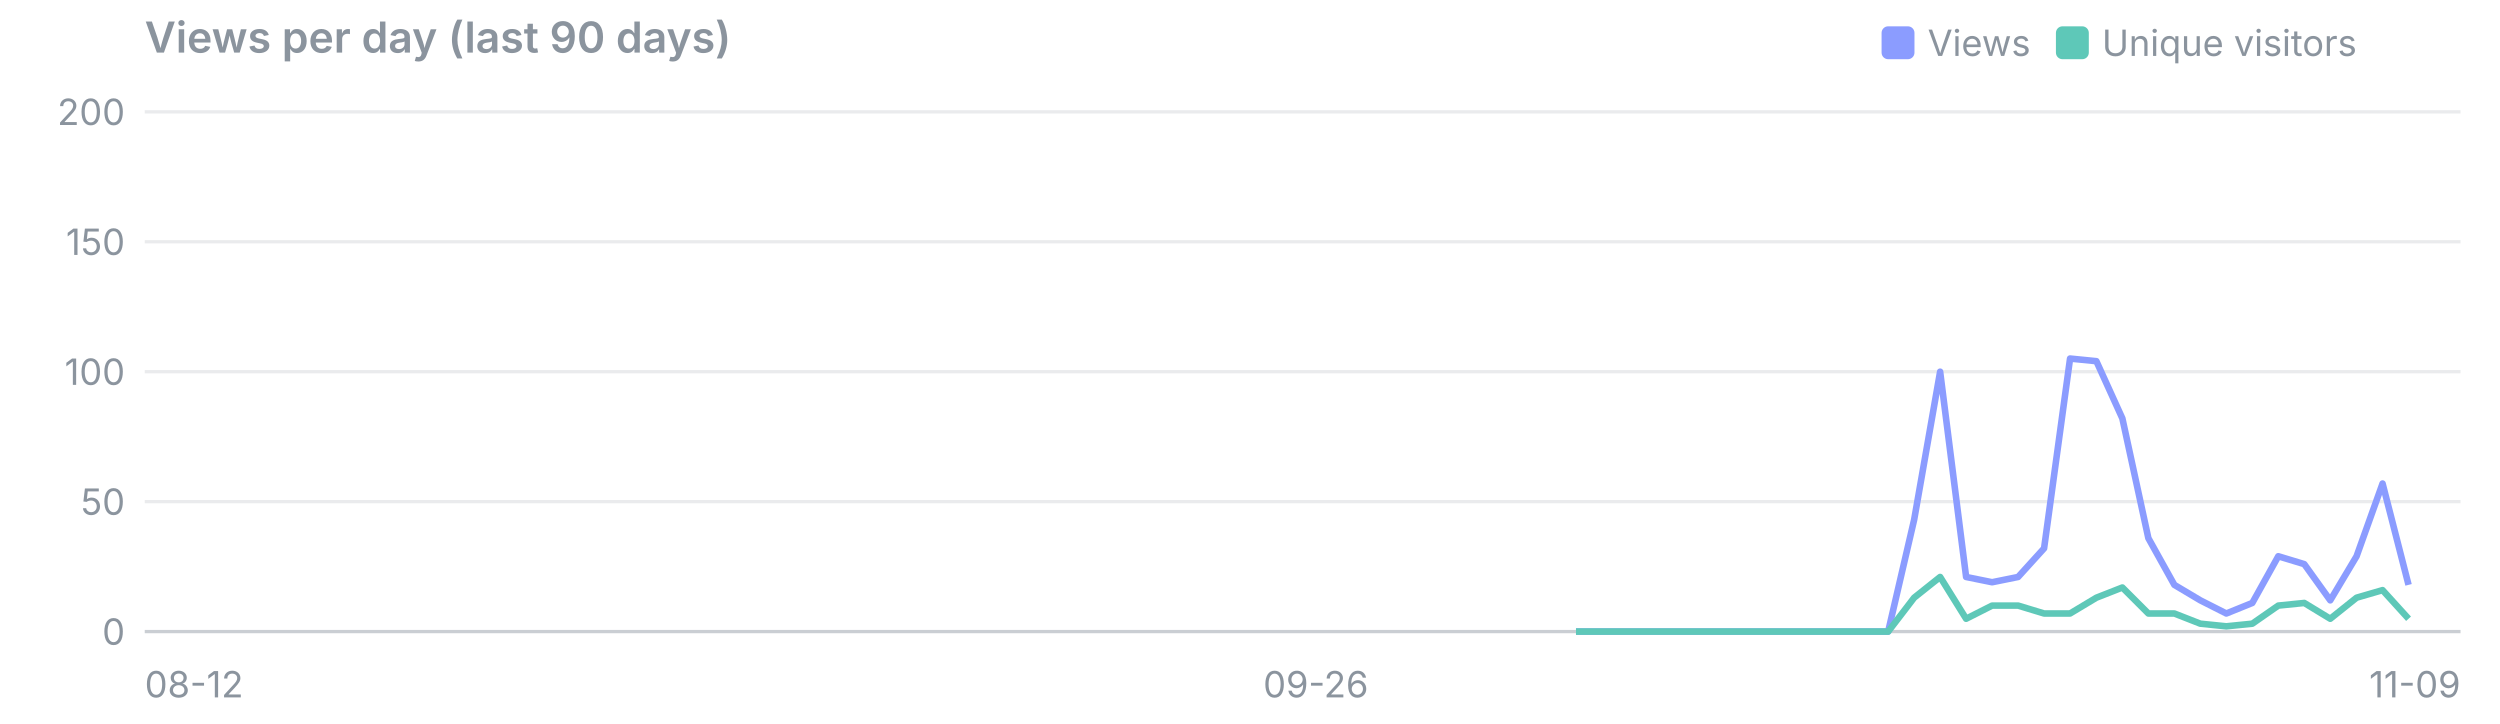
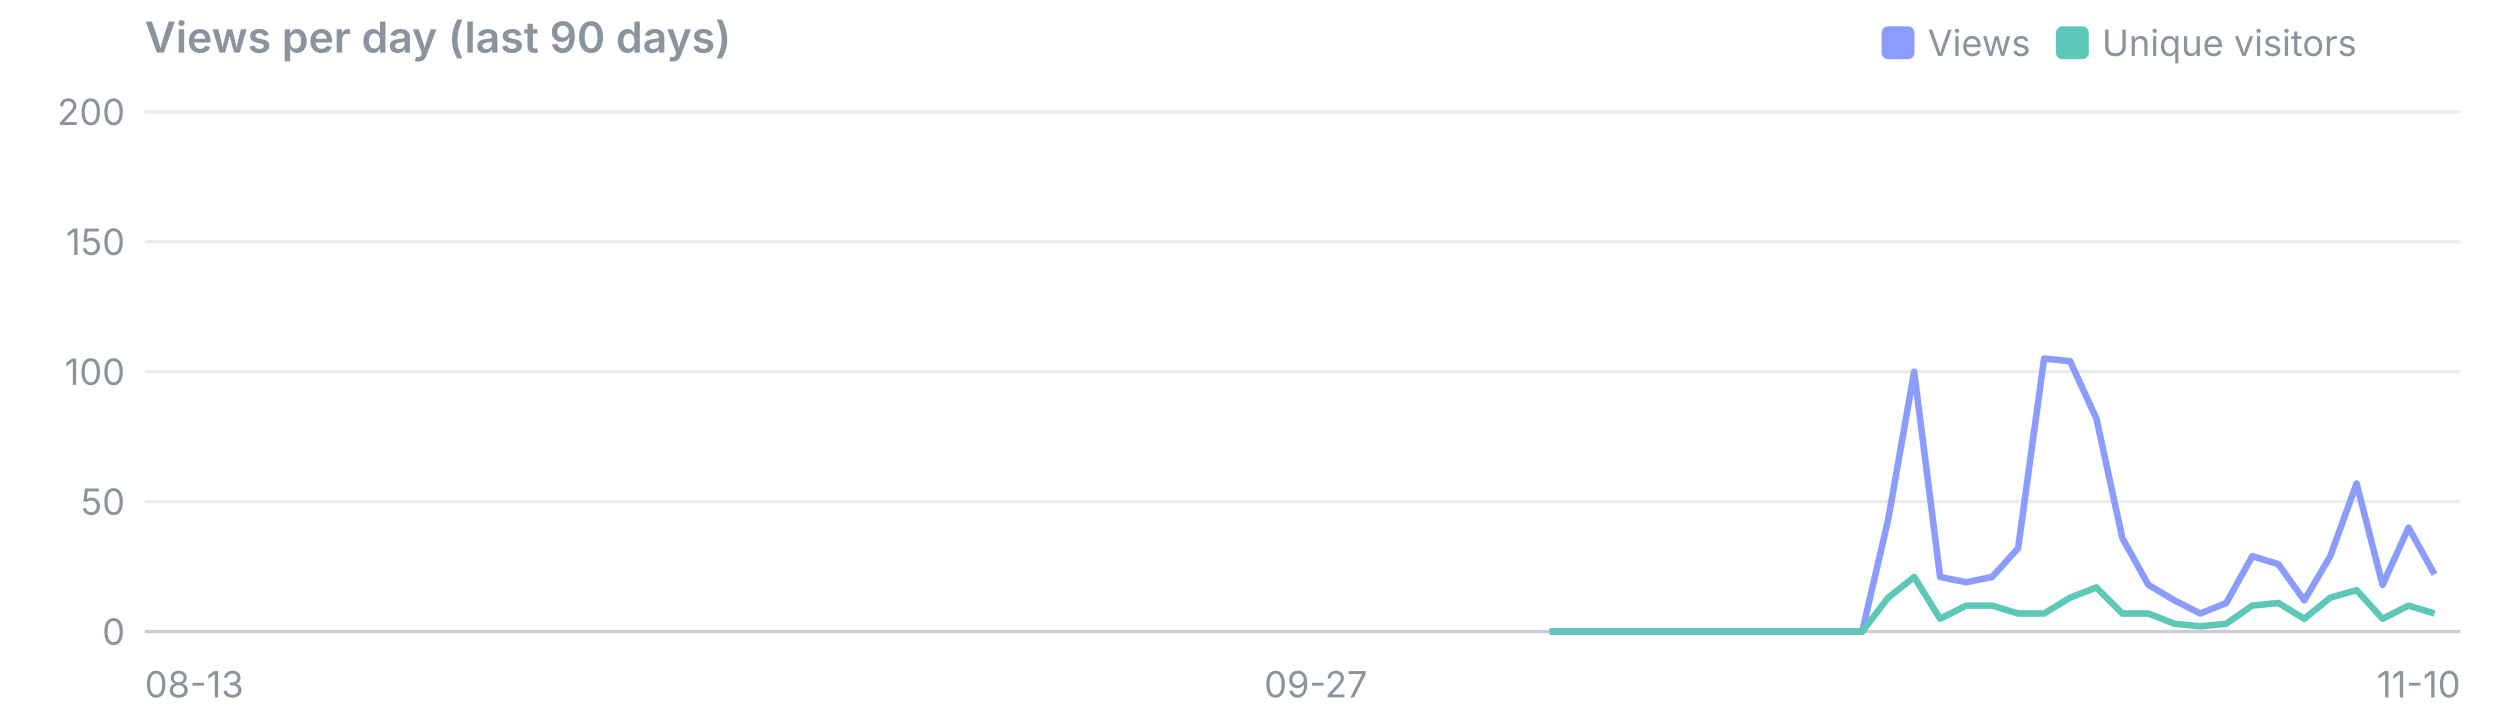
<svg xmlns="http://www.w3.org/2000/svg" viewBox="0 0 760 220" width="760" height="220" font-family="system-ui,-apple-system,Segoe UI,sans-serif" font-size="11">
  <text x="44" y="16" font-size="13" font-weight="600" fill="#8b949e">Views per day (last 90 days)</text>
  <rect x="625" y="8" width="10" height="10" rx="2" fill="#5ec8b8" />
  <text x="639" y="17" fill="#8b949e">Unique visitors</text>
  <rect x="572" y="8" width="10" height="10" rx="2" fill="#8b9cff" />
  <text x="586" y="17" fill="#8b949e">Views</text>
  <line x1="44" x2="748" y1="192.0" y2="192.0" stroke="#8b949e" stroke-opacity="0.45" />
  <text x="38" y="196.0" text-anchor="end" fill="#8b949e">0</text>
  <line x1="44" x2="748" y1="152.5" y2="152.5" stroke="#8b949e" stroke-opacity="0.18" />
  <text x="38" y="156.5" text-anchor="end" fill="#8b949e">50</text>
  <line x1="44" x2="748" y1="113.0" y2="113.0" stroke="#8b949e" stroke-opacity="0.18" />
  <text x="38" y="117.0" text-anchor="end" fill="#8b949e">100</text>
  <line x1="44" x2="748" y1="73.5" y2="73.5" stroke="#8b949e" stroke-opacity="0.18" />
  <text x="38" y="77.5" text-anchor="end" fill="#8b949e">150</text>
  <line x1="44" x2="748" y1="34.0" y2="34.0" stroke="#8b949e" stroke-opacity="0.18" />
  <text x="38" y="38.0" text-anchor="end" fill="#8b949e">200</text>
-   <text x="44.0" y="212" text-anchor="start" fill="#8b949e">08-12</text>
-   <text x="400.0" y="212" text-anchor="middle" fill="#8b949e">09-26</text>
-   <text x="748.0" y="212" text-anchor="end" fill="#8b949e">11-09</text>
-   <polyline points="479.1,192.0 487.0,192.0 494.9,192.0 502.8,192.0 510.7,192.0 518.6,192.0 526.5,192.0 534.4,192.0 542.3,192.0 550.2,192.0 558.2,192.0 566.1,192.0 574.0,192.0 581.9,158.0 589.8,113.0 597.7,175.4 605.6,177.0 613.5,175.4 621.4,166.7 629.3,109.0 637.3,109.8 645.2,127.2 653.1,163.6 661.0,177.8 668.9,182.5 676.8,186.5 684.7,183.3 692.6,169.1 700.5,171.5 708.4,182.5 716.4,169.1 724.3,147.0 732.2,177.8" fill="none" stroke="#8b9cff" stroke-width="2" stroke-linejoin="round" />
-   <polyline points="479.1,192.0 487.0,192.0 494.9,192.0 502.8,192.0 510.7,192.0 518.6,192.0 526.5,192.0 534.4,192.0 542.3,192.0 550.2,192.0 558.2,192.0 566.1,192.0 574.0,192.0 581.9,181.7 589.8,175.4 597.7,188.1 605.6,184.1 613.5,184.1 621.4,186.5 629.3,186.5 637.3,181.7 645.2,178.6 653.1,186.5 661.0,186.5 668.9,189.6 676.8,190.4 684.7,189.6 692.6,184.1 700.5,183.3 708.4,188.1 716.4,181.7 724.3,179.4 732.2,188.1" fill="none" stroke="#5ec8b8" stroke-width="2" stroke-linejoin="round" />
+   <text x="44.0" y="212" text-anchor="start" fill="#8b949e">08-13</text>
+   <text x="400.0" y="212" text-anchor="middle" fill="#8b949e">09-27</text>
+   <text x="748.0" y="212" text-anchor="end" fill="#8b949e">11-10</text>
+   <polyline points="471.1,192.0 479.1,192.0 487.0,192.0 494.9,192.0 502.8,192.0 510.7,192.0 518.6,192.0 526.5,192.0 534.4,192.0 542.3,192.0 550.2,192.0 558.2,192.0 566.1,192.0 574.0,158.0 581.9,113.0 589.8,175.4 597.7,177.0 605.6,175.4 613.5,166.7 621.4,109.0 629.3,109.8 637.3,127.2 645.2,163.6 653.1,177.8 661.0,182.5 668.9,186.5 676.8,183.3 684.7,169.1 692.6,171.5 700.5,182.5 708.4,169.1 716.4,147.0 724.3,177.8 732.2,160.4 740.1,174.6" fill="none" stroke="#8b9cff" stroke-width="2" stroke-linejoin="round" />
+   <polyline points="471.1,192.0 479.1,192.0 487.0,192.0 494.9,192.0 502.8,192.0 510.7,192.0 518.6,192.0 526.5,192.0 534.4,192.0 542.3,192.0 550.2,192.0 558.2,192.0 566.1,192.0 574.0,181.7 581.9,175.4 589.8,188.1 597.7,184.1 605.6,184.1 613.5,186.5 621.4,186.5 629.3,181.7 637.3,178.6 645.2,186.5 653.1,186.5 661.0,189.6 668.9,190.4 676.8,189.6 684.7,184.1 692.6,183.3 700.5,188.1 708.4,181.7 716.4,179.4 724.3,188.1 732.2,184.1 740.1,186.5" fill="none" stroke="#5ec8b8" stroke-width="2" stroke-linejoin="round" />
</svg>
